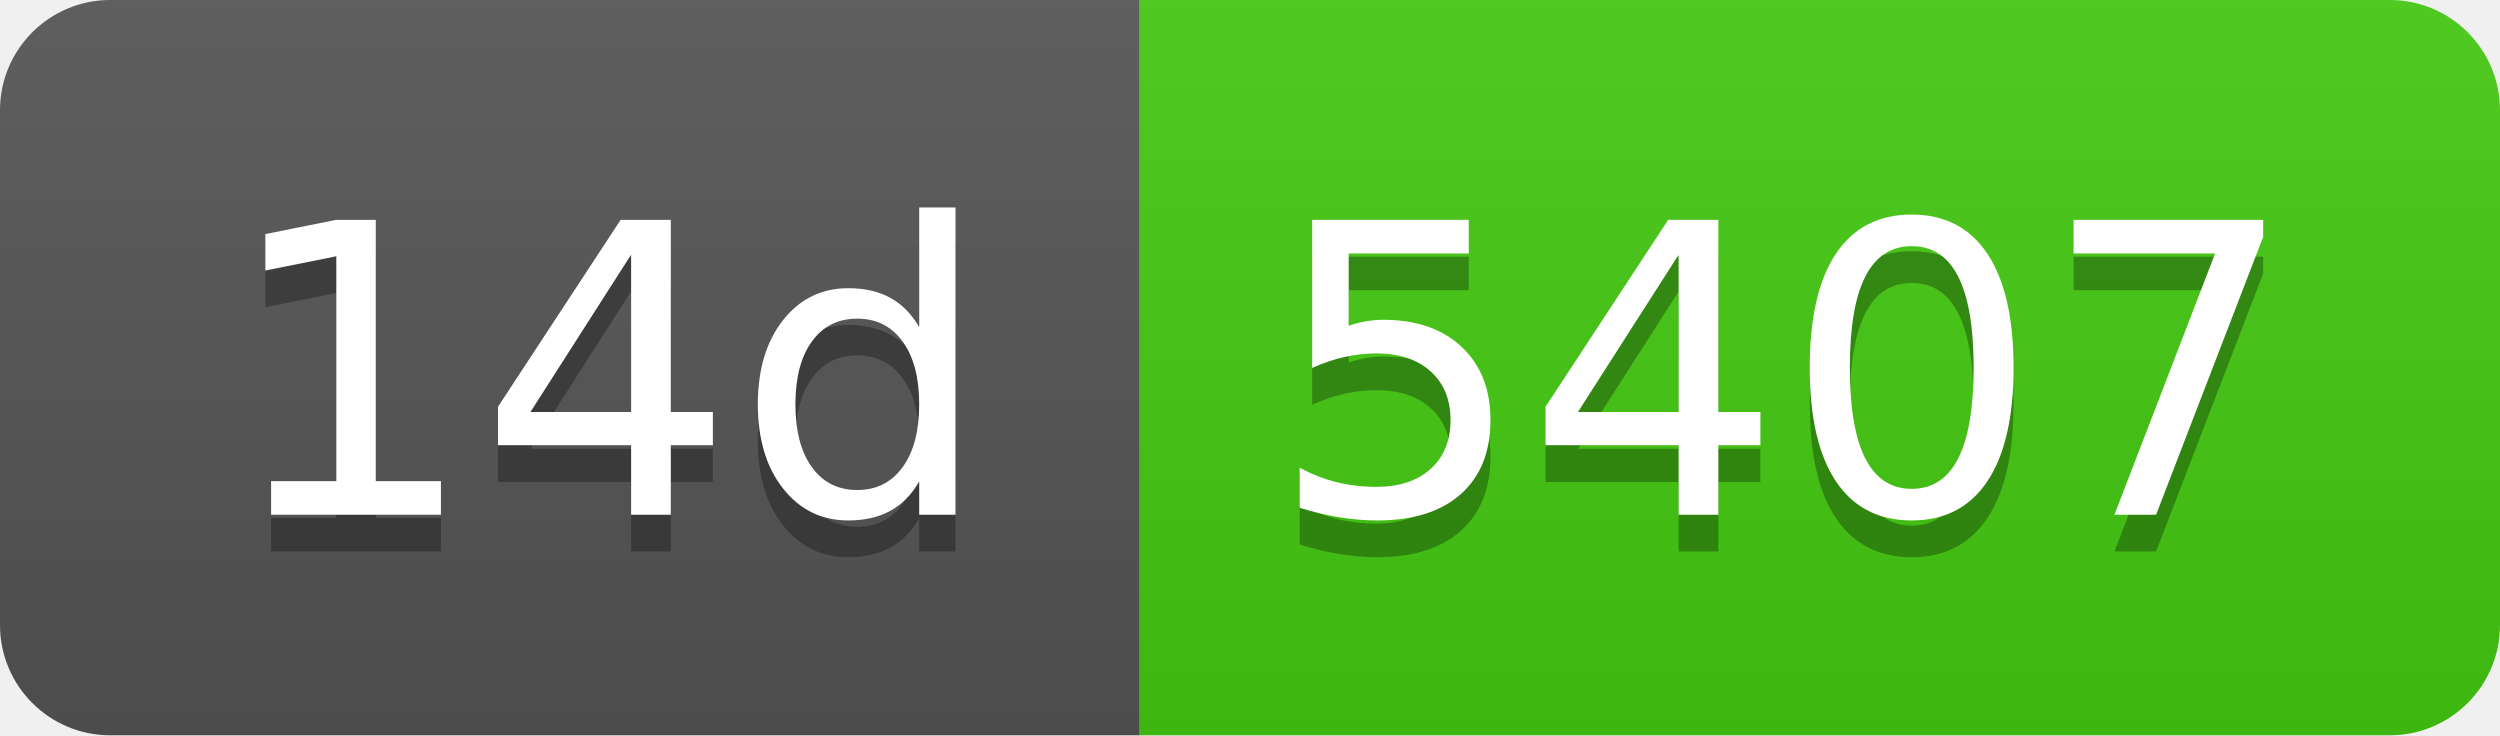
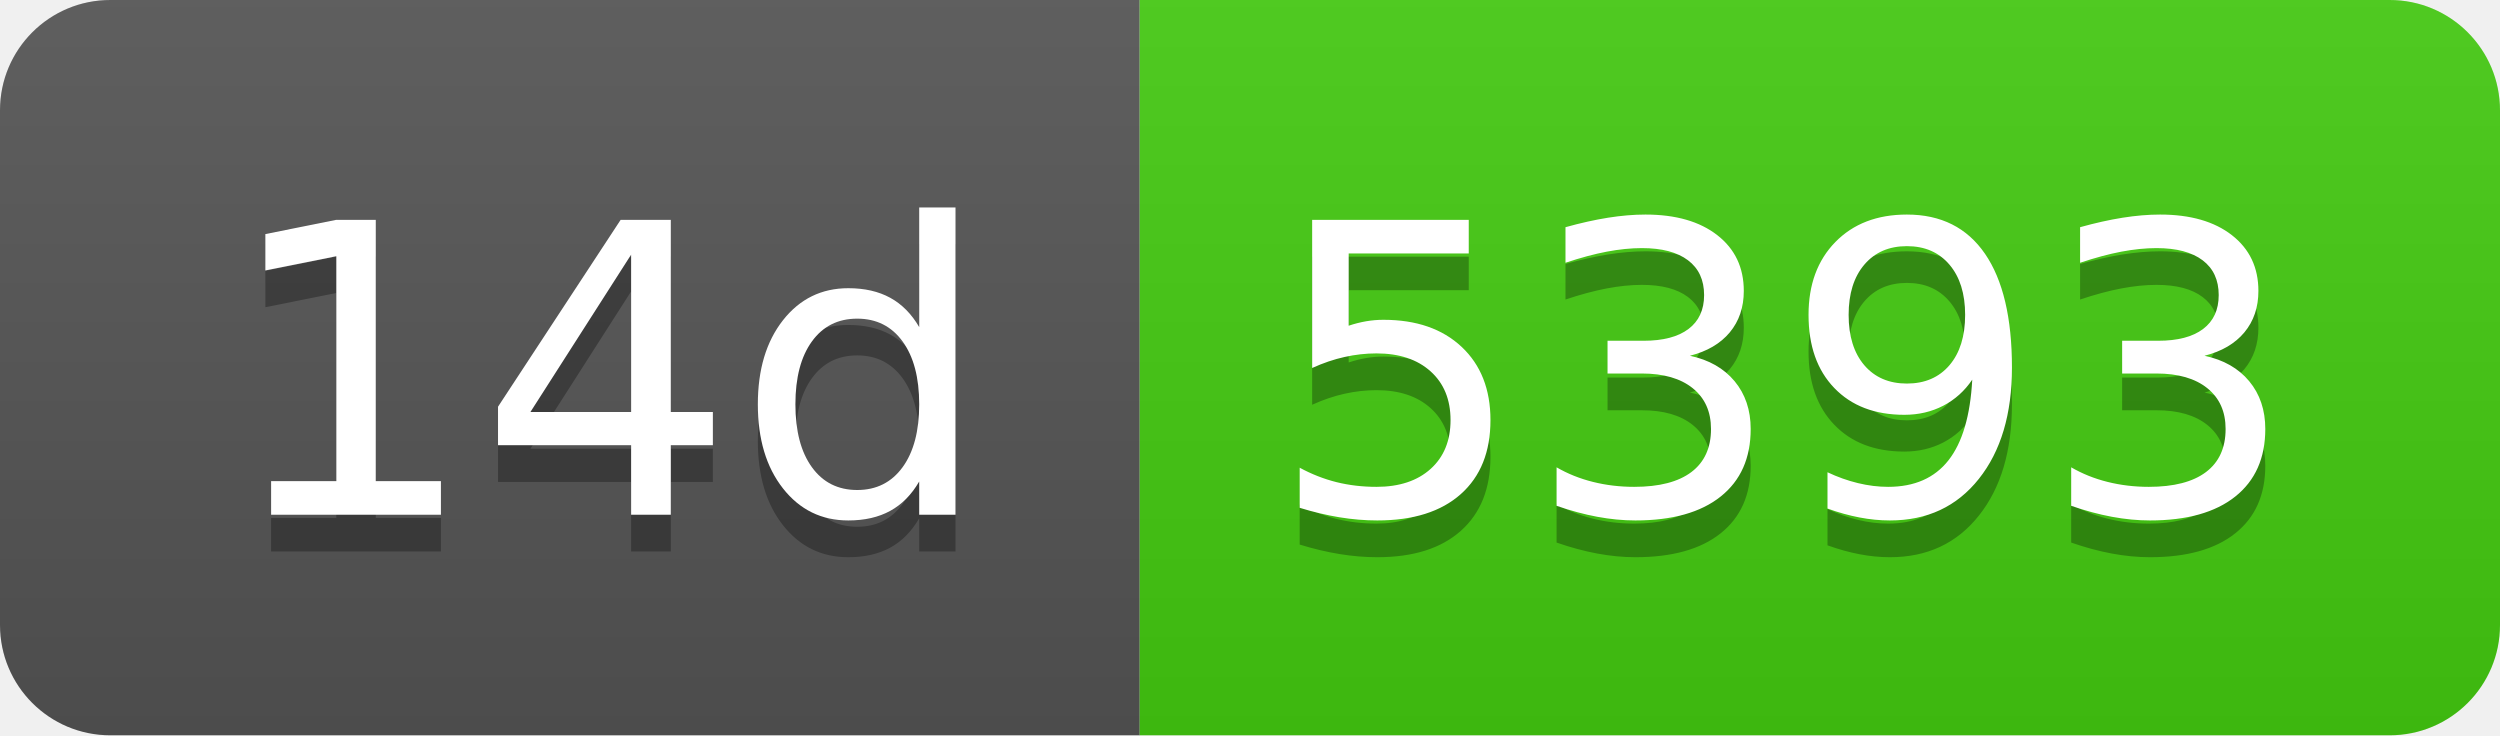
- <svg xmlns="http://www.w3.org/2000/svg" width="68" height="20" role="img" aria-label="14d: 5407">
+ <svg xmlns="http://www.w3.org/2000/svg" width="68" height="20" role="img" aria-label="14d: 5393">
  <linearGradient id="s" x2="0" y2="100%">
    <stop offset="0" stop-color="#bbb" stop-opacity=".1" />
    <stop offset="1" stop-opacity=".1" />
  </linearGradient>
  <clipPath id="r">
    <rect width="68" height="20" rx="3" fill="#fff" />
  </clipPath>
  <g clip-path="url(#r)">
    <rect width="31" height="20" fill="#555" />
    <rect x="31" width="37" height="20" fill="#4c1" />
    <rect width="68" height="20" fill="url(#s)" />
  </g>
  <g fill="#fff" text-anchor="middle" font-family="Verdana,Geneva,DejaVu Sans,sans-serif" text-rendering="geometricPrecision" font-size="110">
    <text aria-hidden="true" x="165" y="150" fill="#010101" fill-opacity=".3" transform="scale(.1)" textLength="210">14d</text>
    <text x="165" y="140" transform="scale(.1)" fill="#fff" textLength="210">14d</text>
-     <text aria-hidden="true" x="485" y="150" fill="#010101" fill-opacity=".3" transform="scale(.1)" textLength="270">5407</text>
-     <text x="485" y="140" transform="scale(.1)" fill="#fff" textLength="270">5407</text>
+     <text aria-hidden="true" x="485" y="150" fill="#010101" fill-opacity=".3" transform="scale(.1)" textLength="270">5393</text>
+     <text x="485" y="140" transform="scale(.1)" fill="#fff" textLength="270">5393</text>
  </g>
</svg>
